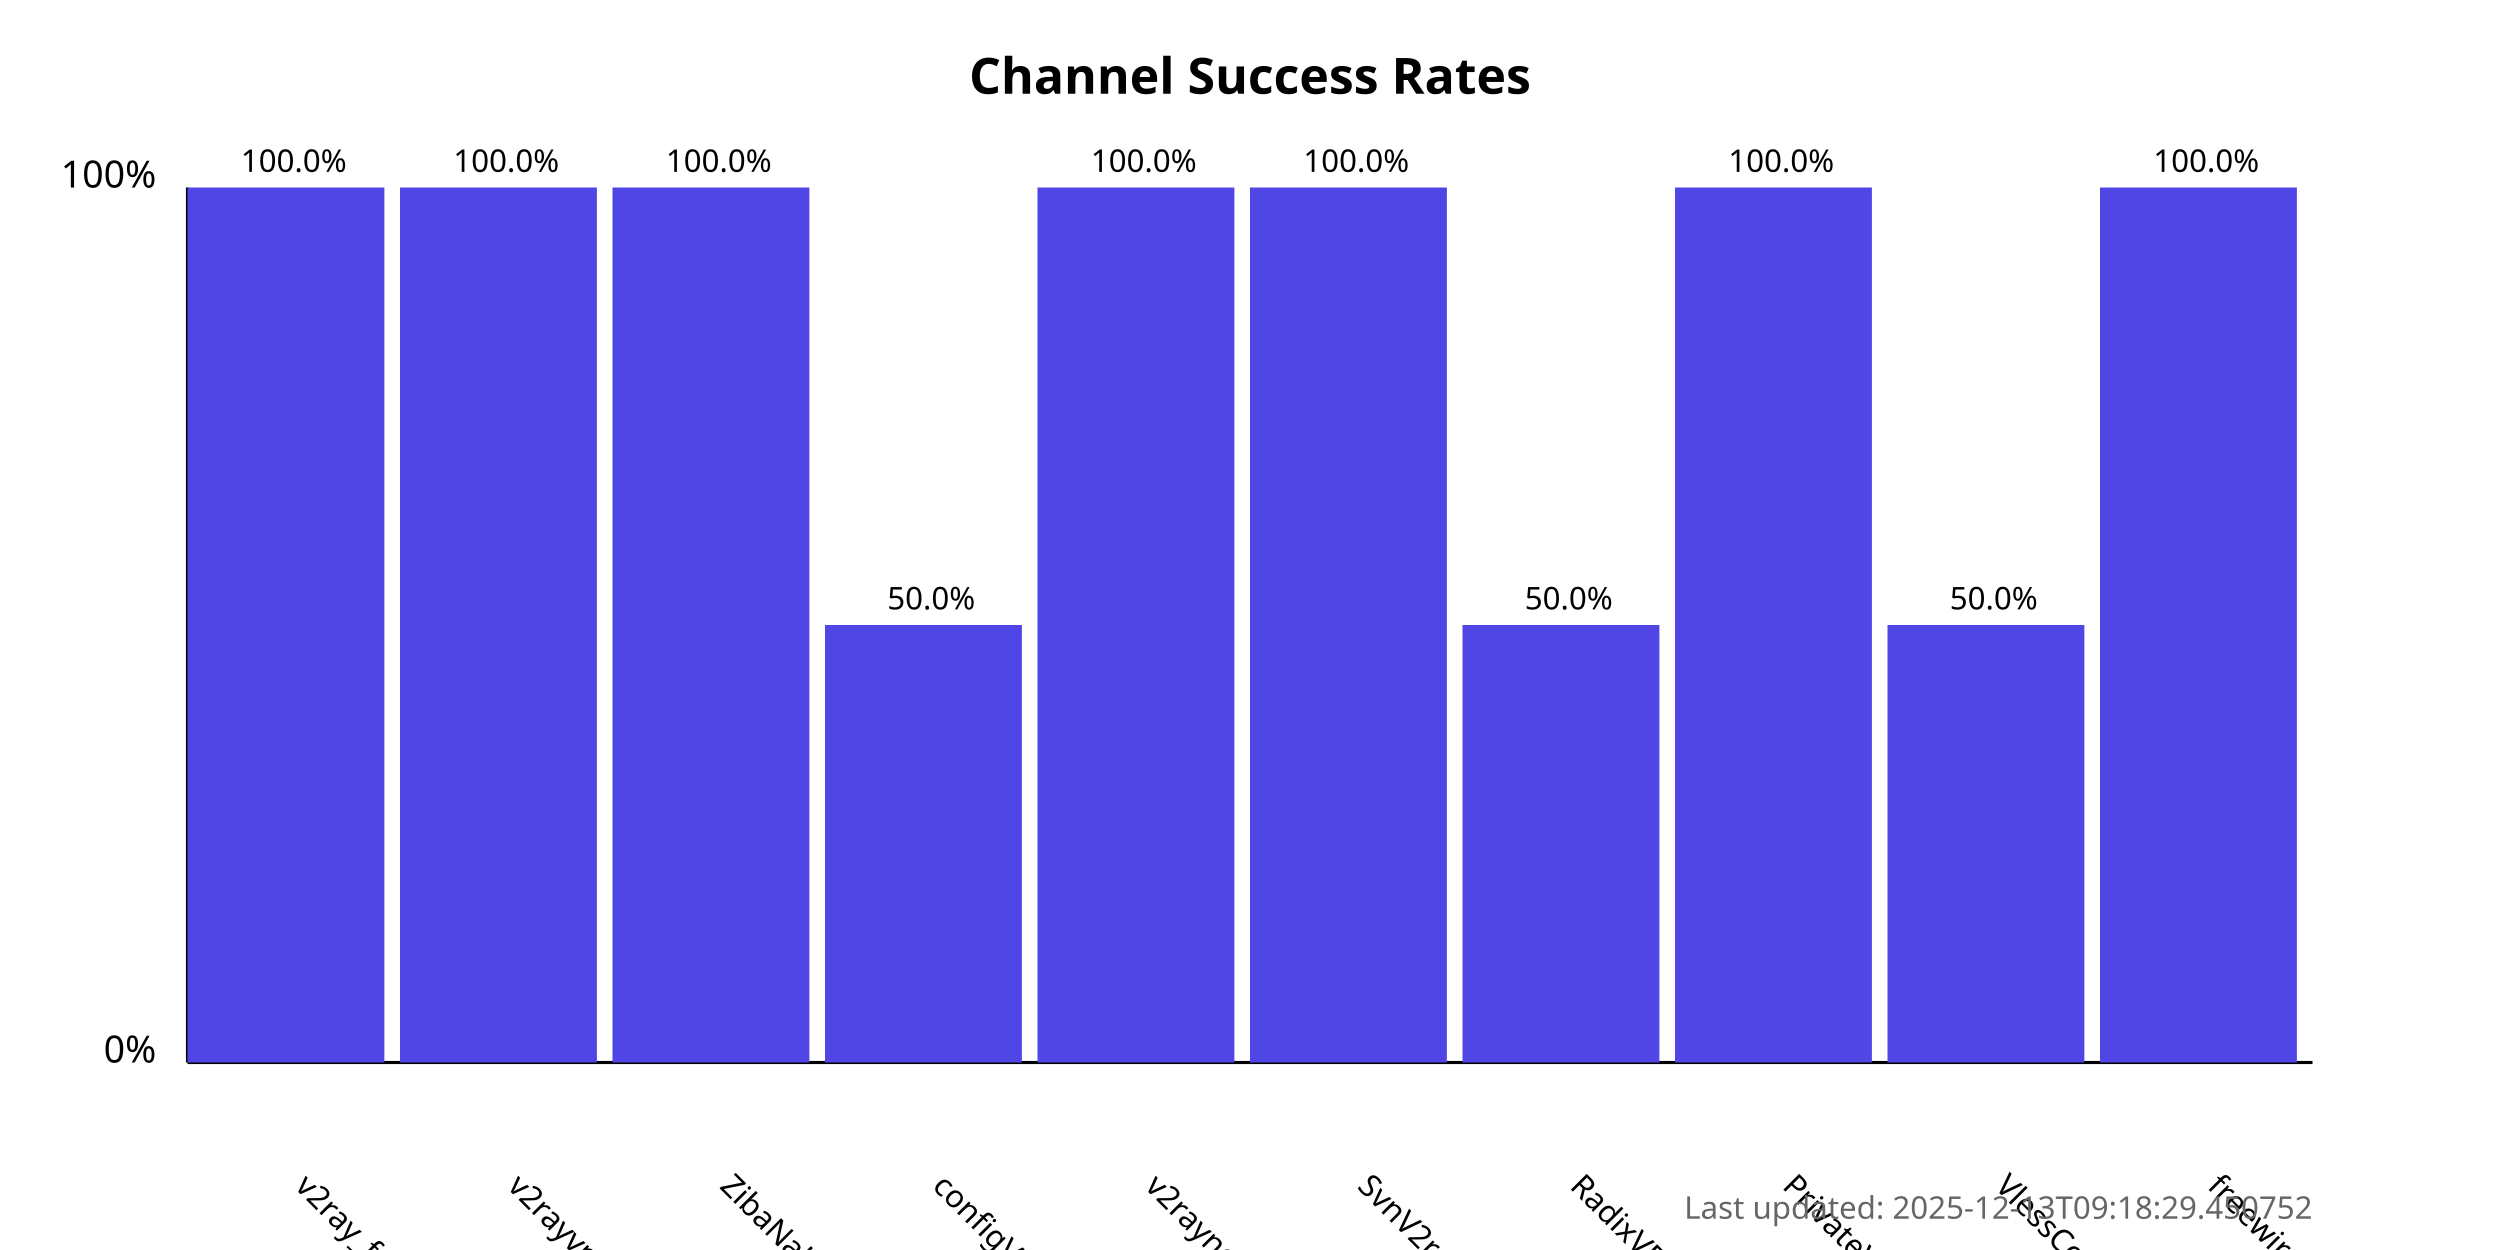
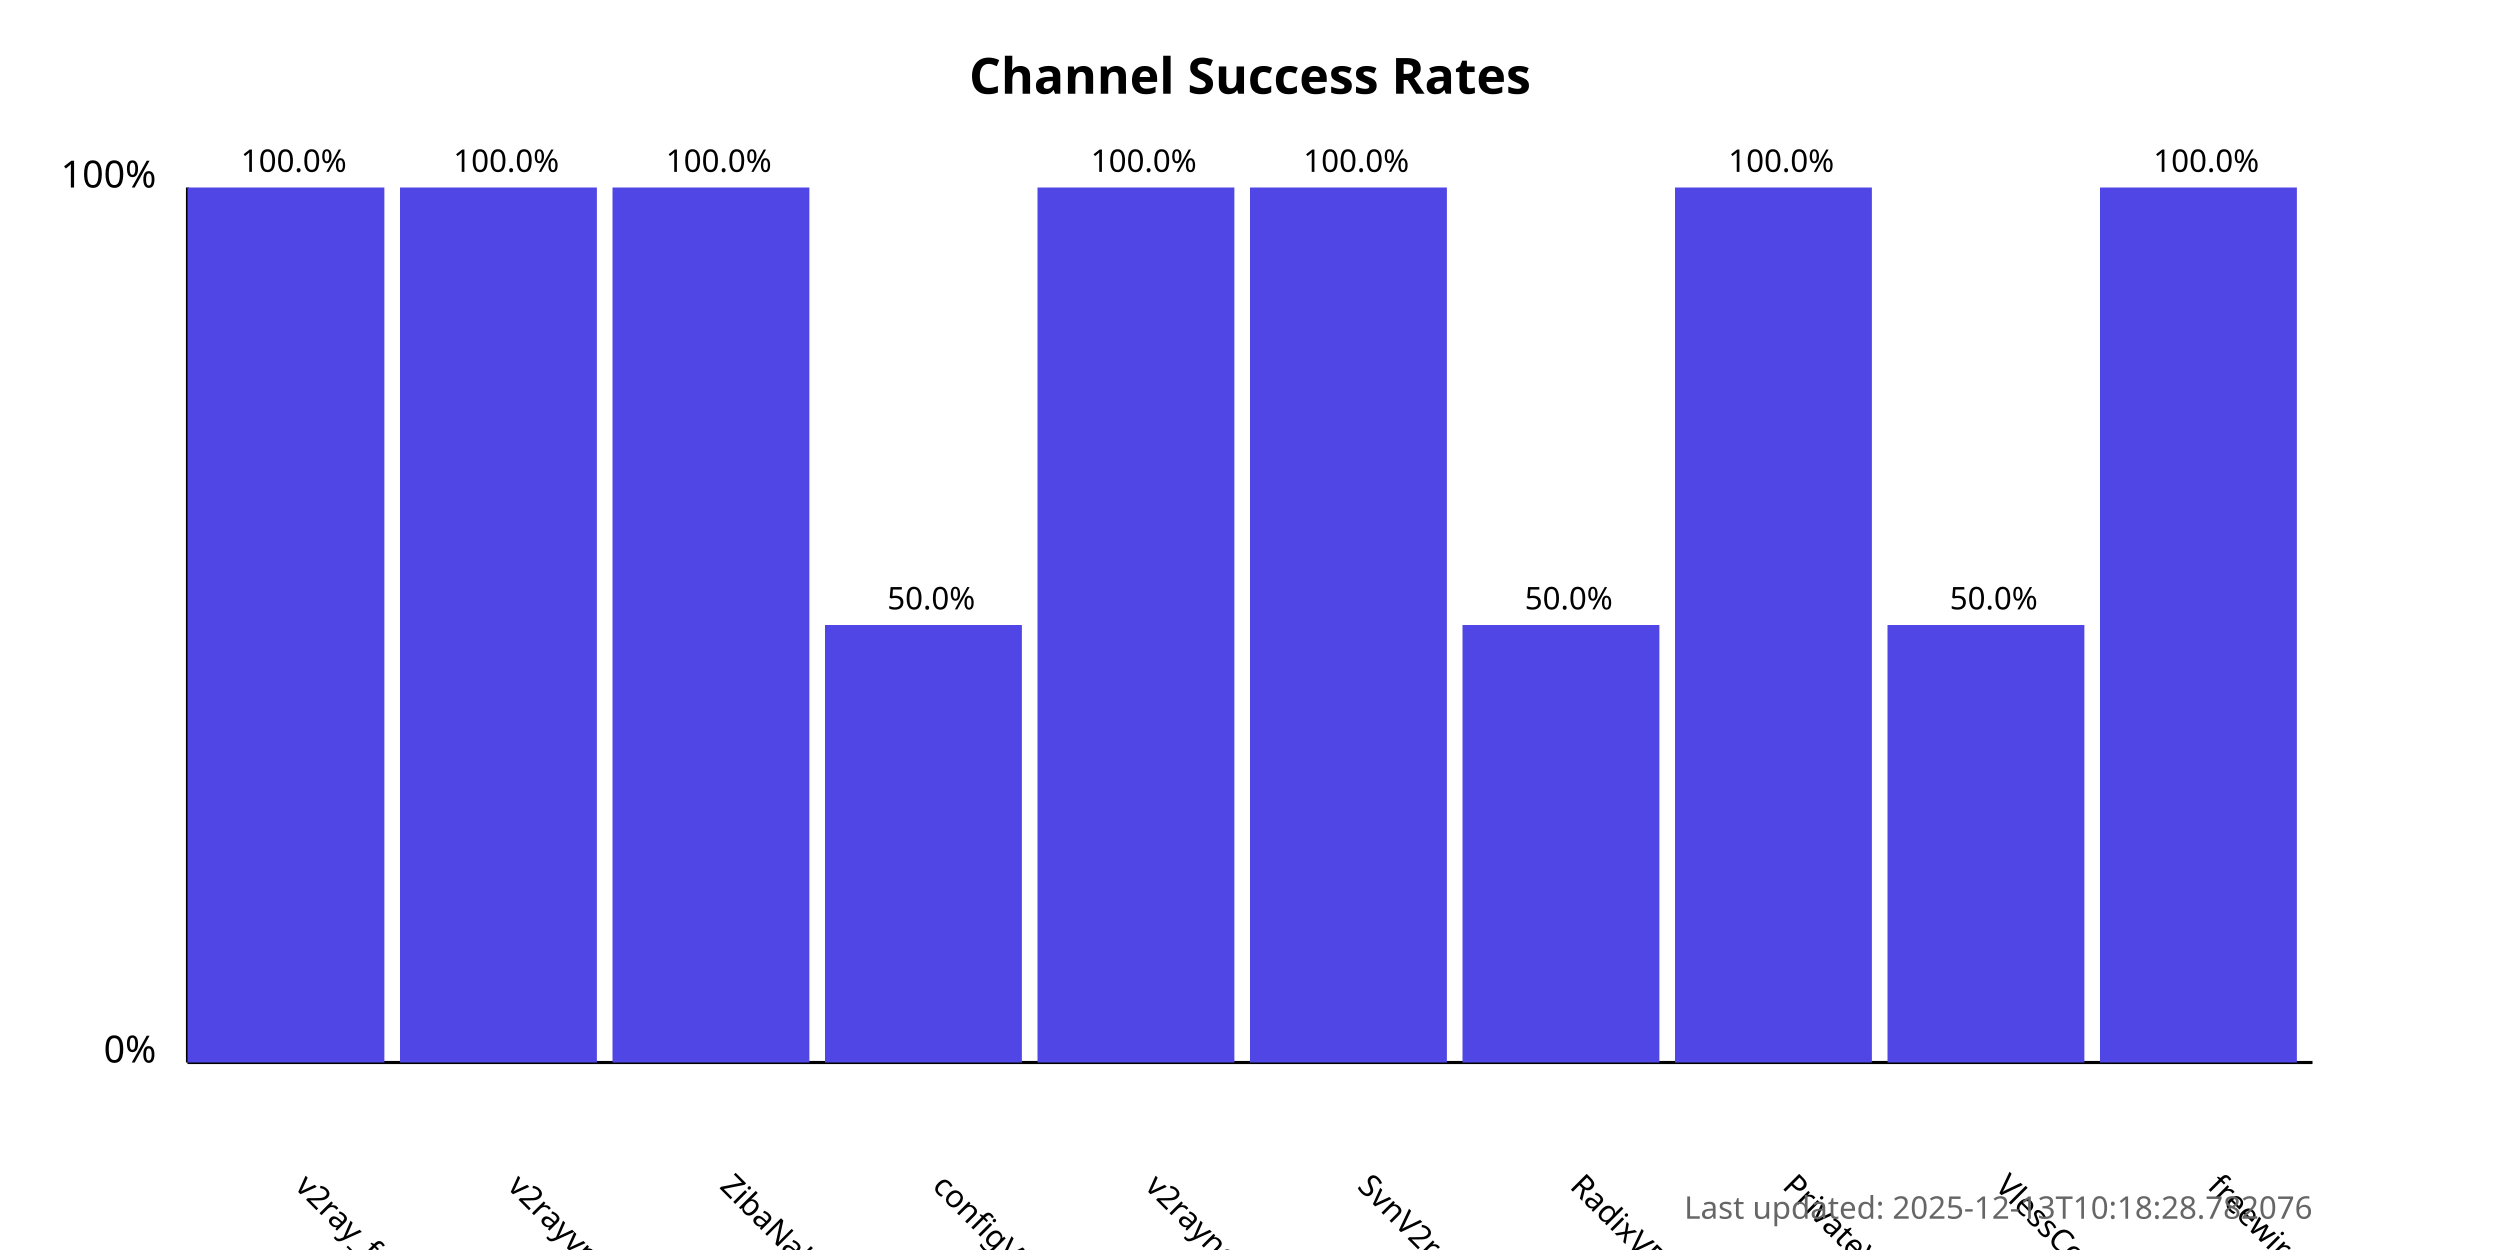
<svg xmlns="http://www.w3.org/2000/svg" width="800" height="400">
  <style>
            .chart-title { font: bold 16px sans-serif; }
            .axis-label { font: 12px sans-serif; }
            .tick-label { font: 10px sans-serif; }
            .bar { fill: #4f46e5; }
            .bar:hover { fill: #6366f1; }
            .timestamp { font: 10px sans-serif; fill: #666; }
        </style>
  <text x="400.0" y="30" text-anchor="middle" class="chart-title">
            Channel Success Rates
        </text>
  <line x1="60" y1="340" x2="60" y2="60" stroke="black" stroke-width="1" />
  <line x1="60" y1="340" x2="740" y2="340" stroke="black" stroke-width="1" />
  <text x="50" y="340" text-anchor="end" class="axis-label">0%</text>
  <text x="50" y="60" text-anchor="end" class="axis-label">100%</text>
  <g>
    <rect x="60" y="60.0" width="63.0" height="280.0" class="bar" />
    <text x="94.0" y="380" transform="rotate(45, 94.0, 380)" text-anchor="start" class="tick-label">
                v2ray_free_conf
            </text>
    <text x="94.0" y="55.0" text-anchor="middle" class="tick-label">
                100.0%
            </text>
  </g>
  <g>
    <rect x="128.0" y="60.0" width="63.0" height="280.0" class="bar" />
    <text x="162.0" y="380" transform="rotate(45, 162.0, 380)" text-anchor="start" class="tick-label">
                v2rayvpno
            </text>
    <text x="162.0" y="55.0" text-anchor="middle" class="tick-label">
                100.0%
            </text>
  </g>
  <g>
    <rect x="196.0" y="60.0" width="63.0" height="280.0" class="bar" />
    <text x="230.0" y="380" transform="rotate(45, 230.0, 380)" text-anchor="start" class="tick-label">
                ZibaNabz
            </text>
    <text x="230.0" y="55.0" text-anchor="middle" class="tick-label">
                100.0%
            </text>
  </g>
  <g>
    <rect x="264.0" y="200.0" width="63.0" height="140.0" class="bar" />
    <text x="298.0" y="380" transform="rotate(45, 298.0, 380)" text-anchor="start" class="tick-label">
                configV2rayForFree
            </text>
    <text x="298.0" y="195.0" text-anchor="middle" class="tick-label">
                50.0%
            </text>
  </g>
  <g>
    <rect x="332.0" y="60.0" width="63.0" height="280.0" class="bar" />
    <text x="366.0" y="380" transform="rotate(45, 366.0, 380)" text-anchor="start" class="tick-label">
                v2rayngvpn
            </text>
    <text x="366.0" y="55.0" text-anchor="middle" class="tick-label">
                100.0%
            </text>
  </g>
  <g>
    <rect x="400.0" y="60.0" width="63.0" height="280.0" class="bar" />
    <text x="434.0" y="380" transform="rotate(45, 434.0, 380)" text-anchor="start" class="tick-label">
                SvnV2ray
            </text>
    <text x="434.0" y="55.0" text-anchor="middle" class="tick-label">
                100.0%
            </text>
  </g>
  <g>
    <rect x="468.0" y="200.0" width="63.0" height="140.0" class="bar" />
    <text x="502.0" y="380" transform="rotate(45, 502.0, 380)" text-anchor="start" class="tick-label">
                RadixVPN
            </text>
    <text x="502.0" y="195.0" text-anchor="middle" class="tick-label">
                50.0%
            </text>
  </g>
  <g>
    <rect x="536.0" y="60.0" width="63.0" height="280.0" class="bar" />
    <text x="570.0" y="380" transform="rotate(45, 570.0, 380)" text-anchor="start" class="tick-label">
                PrivateVPNs
            </text>
    <text x="570.0" y="55.0" text-anchor="middle" class="tick-label">
                100.0%
            </text>
  </g>
  <g>
    <rect x="604.0" y="200.0" width="63.0" height="140.0" class="bar" />
    <text x="638.0" y="380" transform="rotate(45, 638.0, 380)" text-anchor="start" class="tick-label">
                VlessConfig
            </text>
    <text x="638.0" y="195.0" text-anchor="middle" class="tick-label">
                50.0%
            </text>
  </g>
  <g>
    <rect x="672.0" y="60.0" width="63.0" height="280.0" class="bar" />
    <text x="706.0" y="380" transform="rotate(45, 706.0, 380)" text-anchor="start" class="tick-label">
                freewireguard
            </text>
    <text x="706.0" y="55.0" text-anchor="middle" class="tick-label">
                100.0%
            </text>
  </g>
  <text x="740" y="390" text-anchor="end" class="timestamp">
-             Last updated: 2025-12-13T09:18:29.450752
+             Last updated: 2025-12-13T10:18:28.782076
        </text>
</svg>
